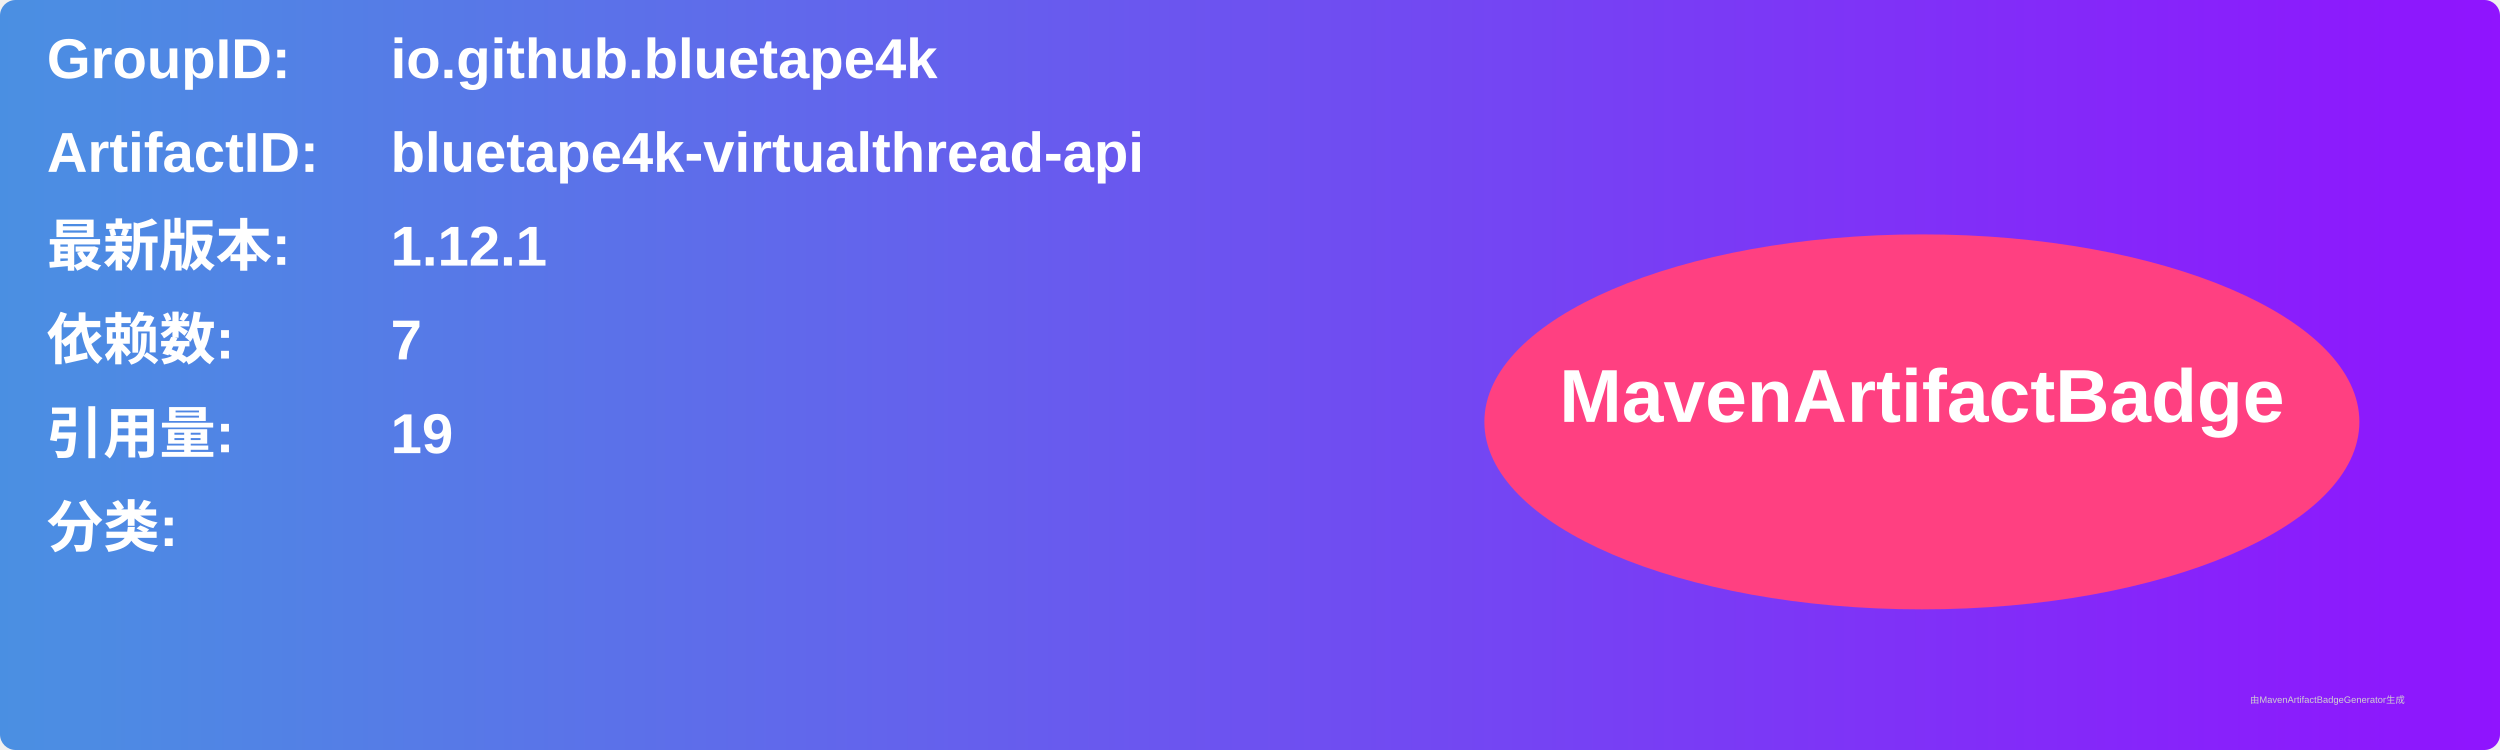
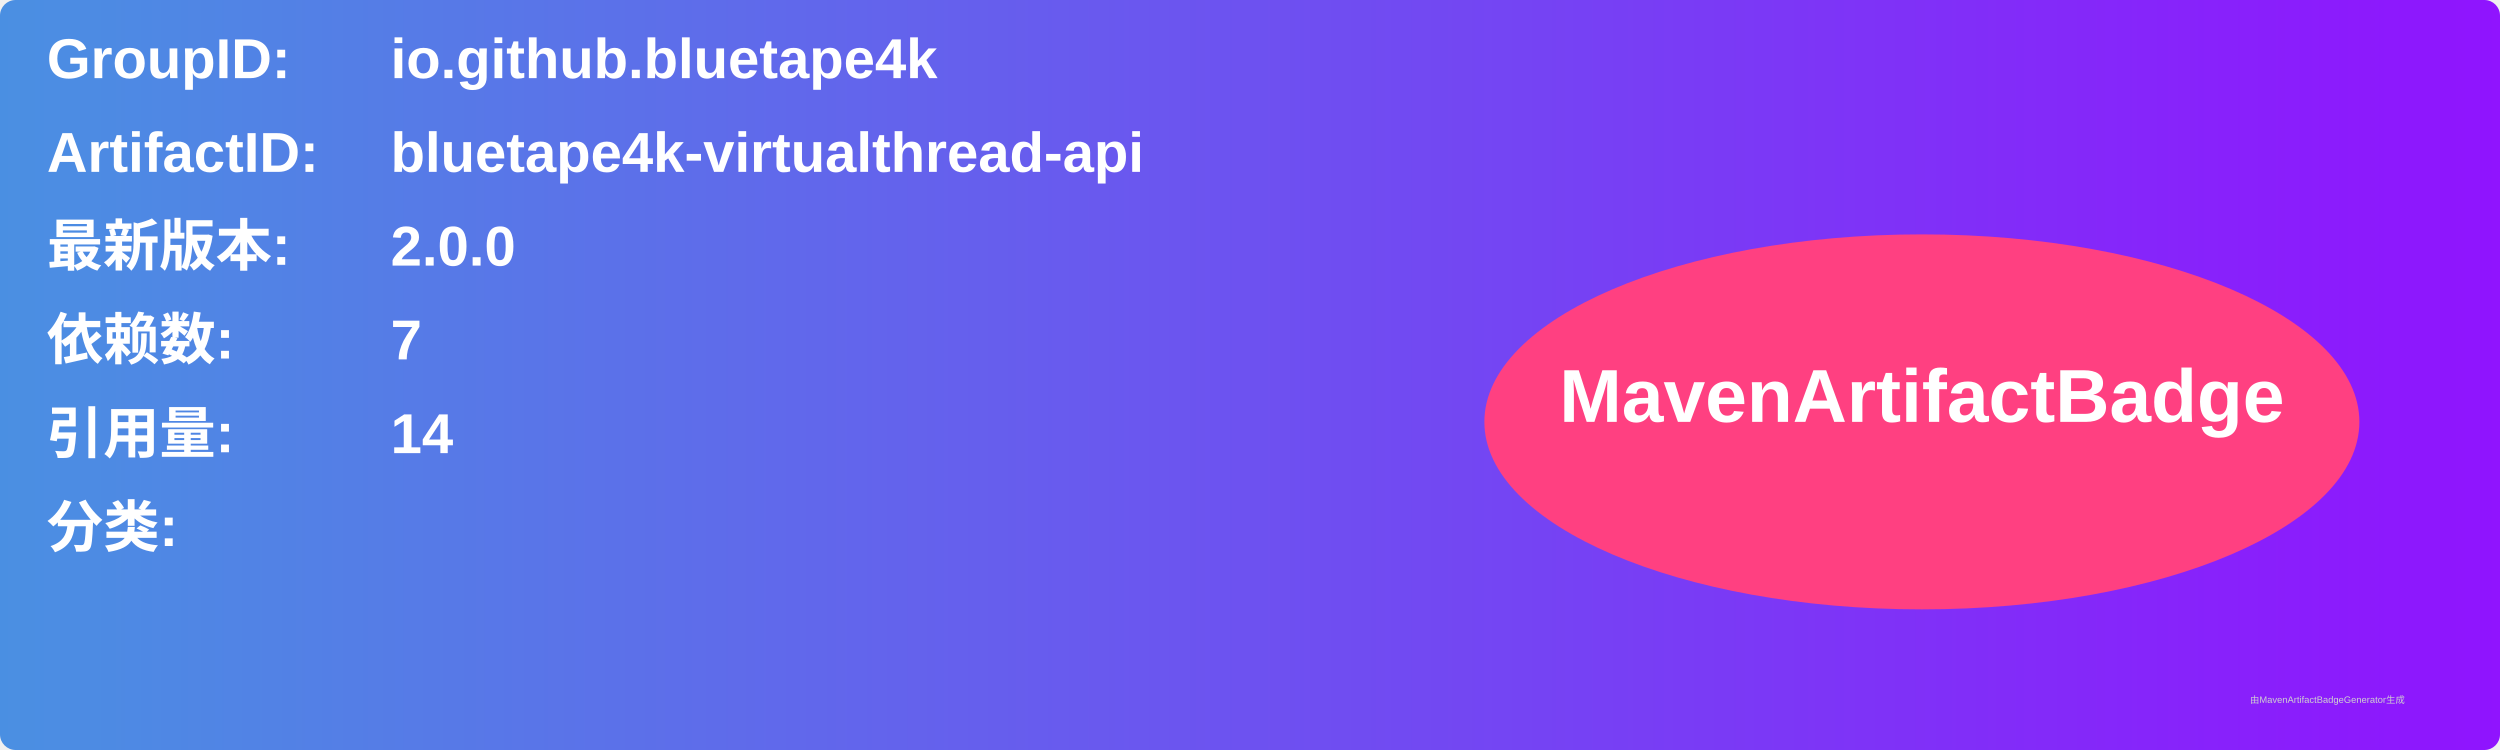
<svg xmlns="http://www.w3.org/2000/svg" width="800" height="240" viewBox="0 0 800 240">
  <linearGradient id="grad" x1="0%" y1="0%" x2="100%" y2="0%">
    <stop offset="0%" stop-color="#4a90e2" />
    <stop offset="100%" stop-color="#9013fe" />
  </linearGradient>
  <rect width="100%" height="100%" rx="5" ry="5" fill="url(#grad)" />
  <g transform="translate(15, 15)">
    <text x="0" y="10" font-family="Arial" font-size="18" fill="white" font-weight="bold" width="260">GroupID:</text>
    <text x="110" y="10" font-family="Arial" font-size="18" fill="white" font-weight="bold" width="460">io.github.bluetape4k</text>
    <text x="0" y="40" font-family="Arial" font-size="18" fill="white" font-weight="bold" width="260">ArtifactID:</text>
    <text x="110" y="40" font-family="Arial" font-size="18" fill="white" font-weight="bold" width="460">bluetape4k-virtualthread-api</text>
    <text x="0" y="70" font-family="Arial" font-size="18" fill="white" font-weight="bold">最新版本:</text>
    <text x="110" y="70" font-family="Arial" font-size="18" fill="white" font-weight="bold">
-       <tspan font-weight="bold">1.12.1</tspan>
+       <tspan font-weight="bold">2.0.0</tspan>
    </text>
    <text x="0" y="100" font-family="Arial" font-size="18" fill="white" font-weight="bold">依赖数: </text>
    <text x="110" y="100" font-family="Arial" font-size="18" fill="white">
      <tspan font-weight="bold">7</tspan>
    </text>
    <text x="0" y="130" font-family="Arial" font-size="18" fill="white" font-weight="bold">引用量: </text>
    <text x="110" y="130" font-family="Arial" font-size="18" fill="white">
-       <tspan font-weight="bold">19</tspan>
+       <tspan font-weight="bold">14</tspan>
    </text>
    <text x="0" y="160" font-family="Arial" font-size="18" fill="white" font-weight="bold">分类:</text>
    <text x="10" y="190" font-family="Arial" font-size="10" fill="white">
      <tspan font-weight="bold" />
    </text>
    <ellipse cx="600" cy="120" rx="140" ry="60" fill="#ff4081" />
    <text x="600" y="120" text-anchor="middle" font-family="Arial" font-size="24" fill="white" font-weight="bold">MavenArtifactBadge</text>
  </g>
  <text x="720" y="225" font-family="Arial" font-size="3" fill="#d0d0d0">由MavenArtifactBadgeGenerator生成</text>
</svg>
